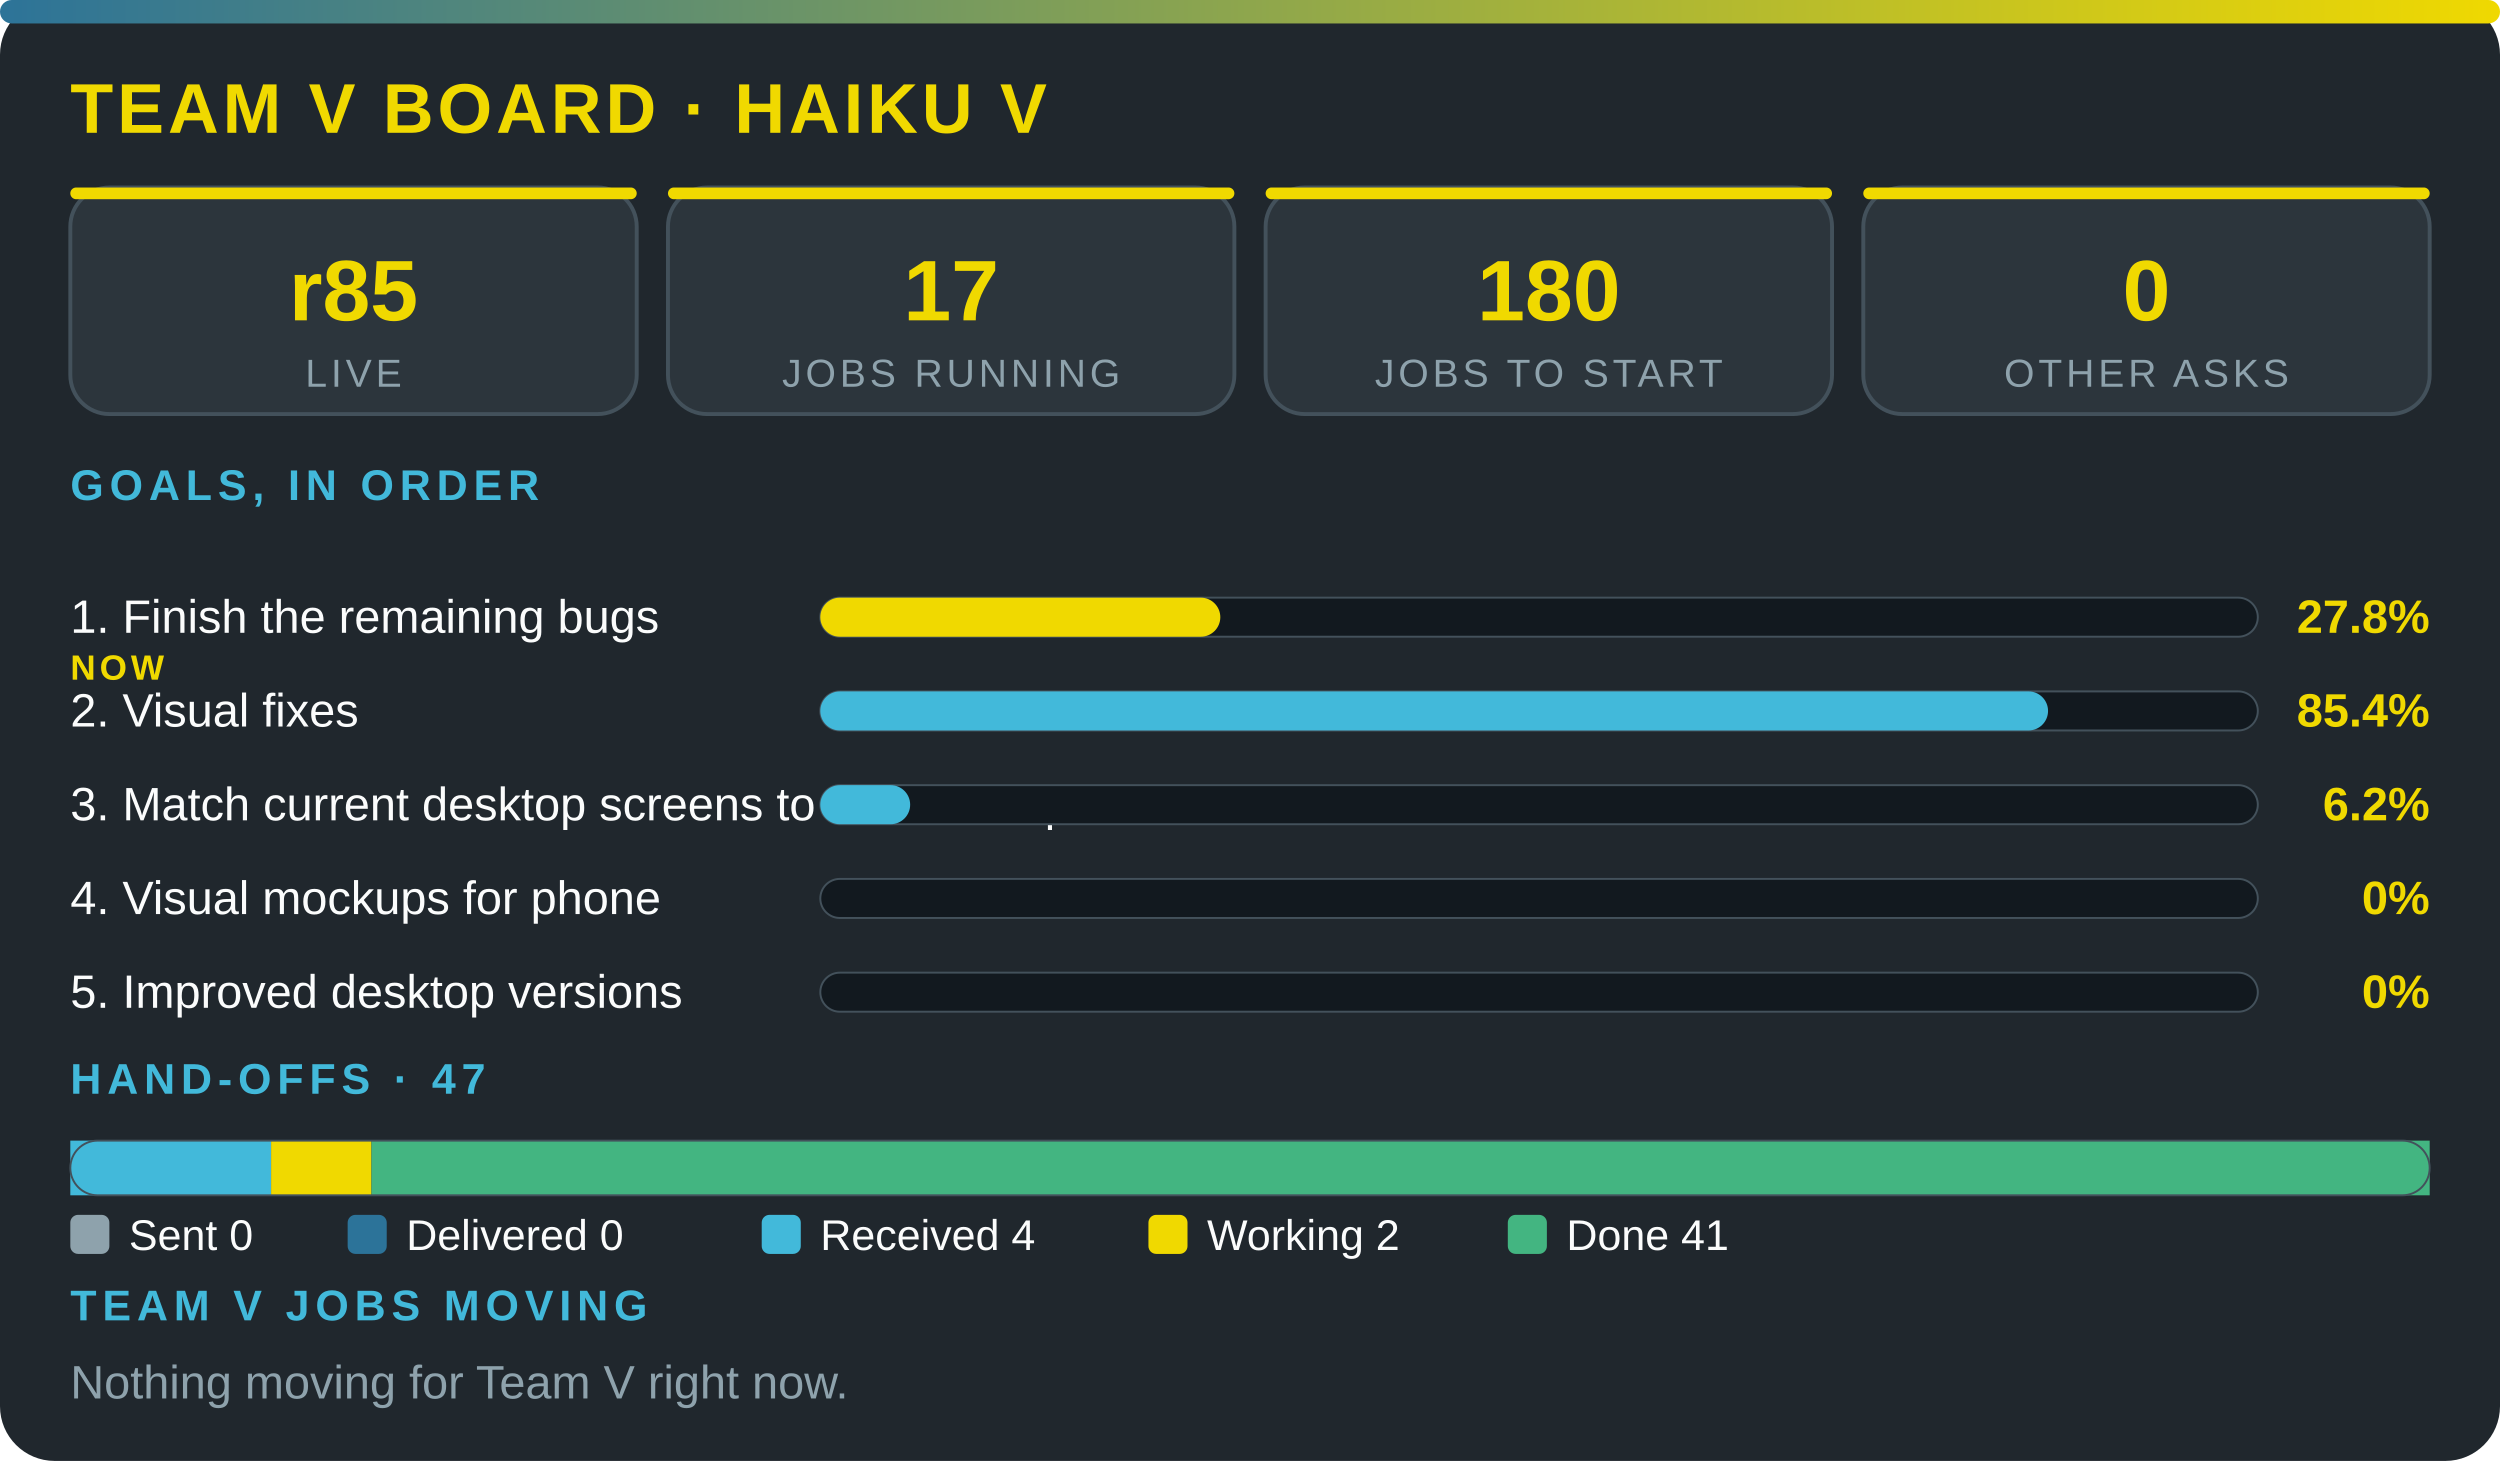
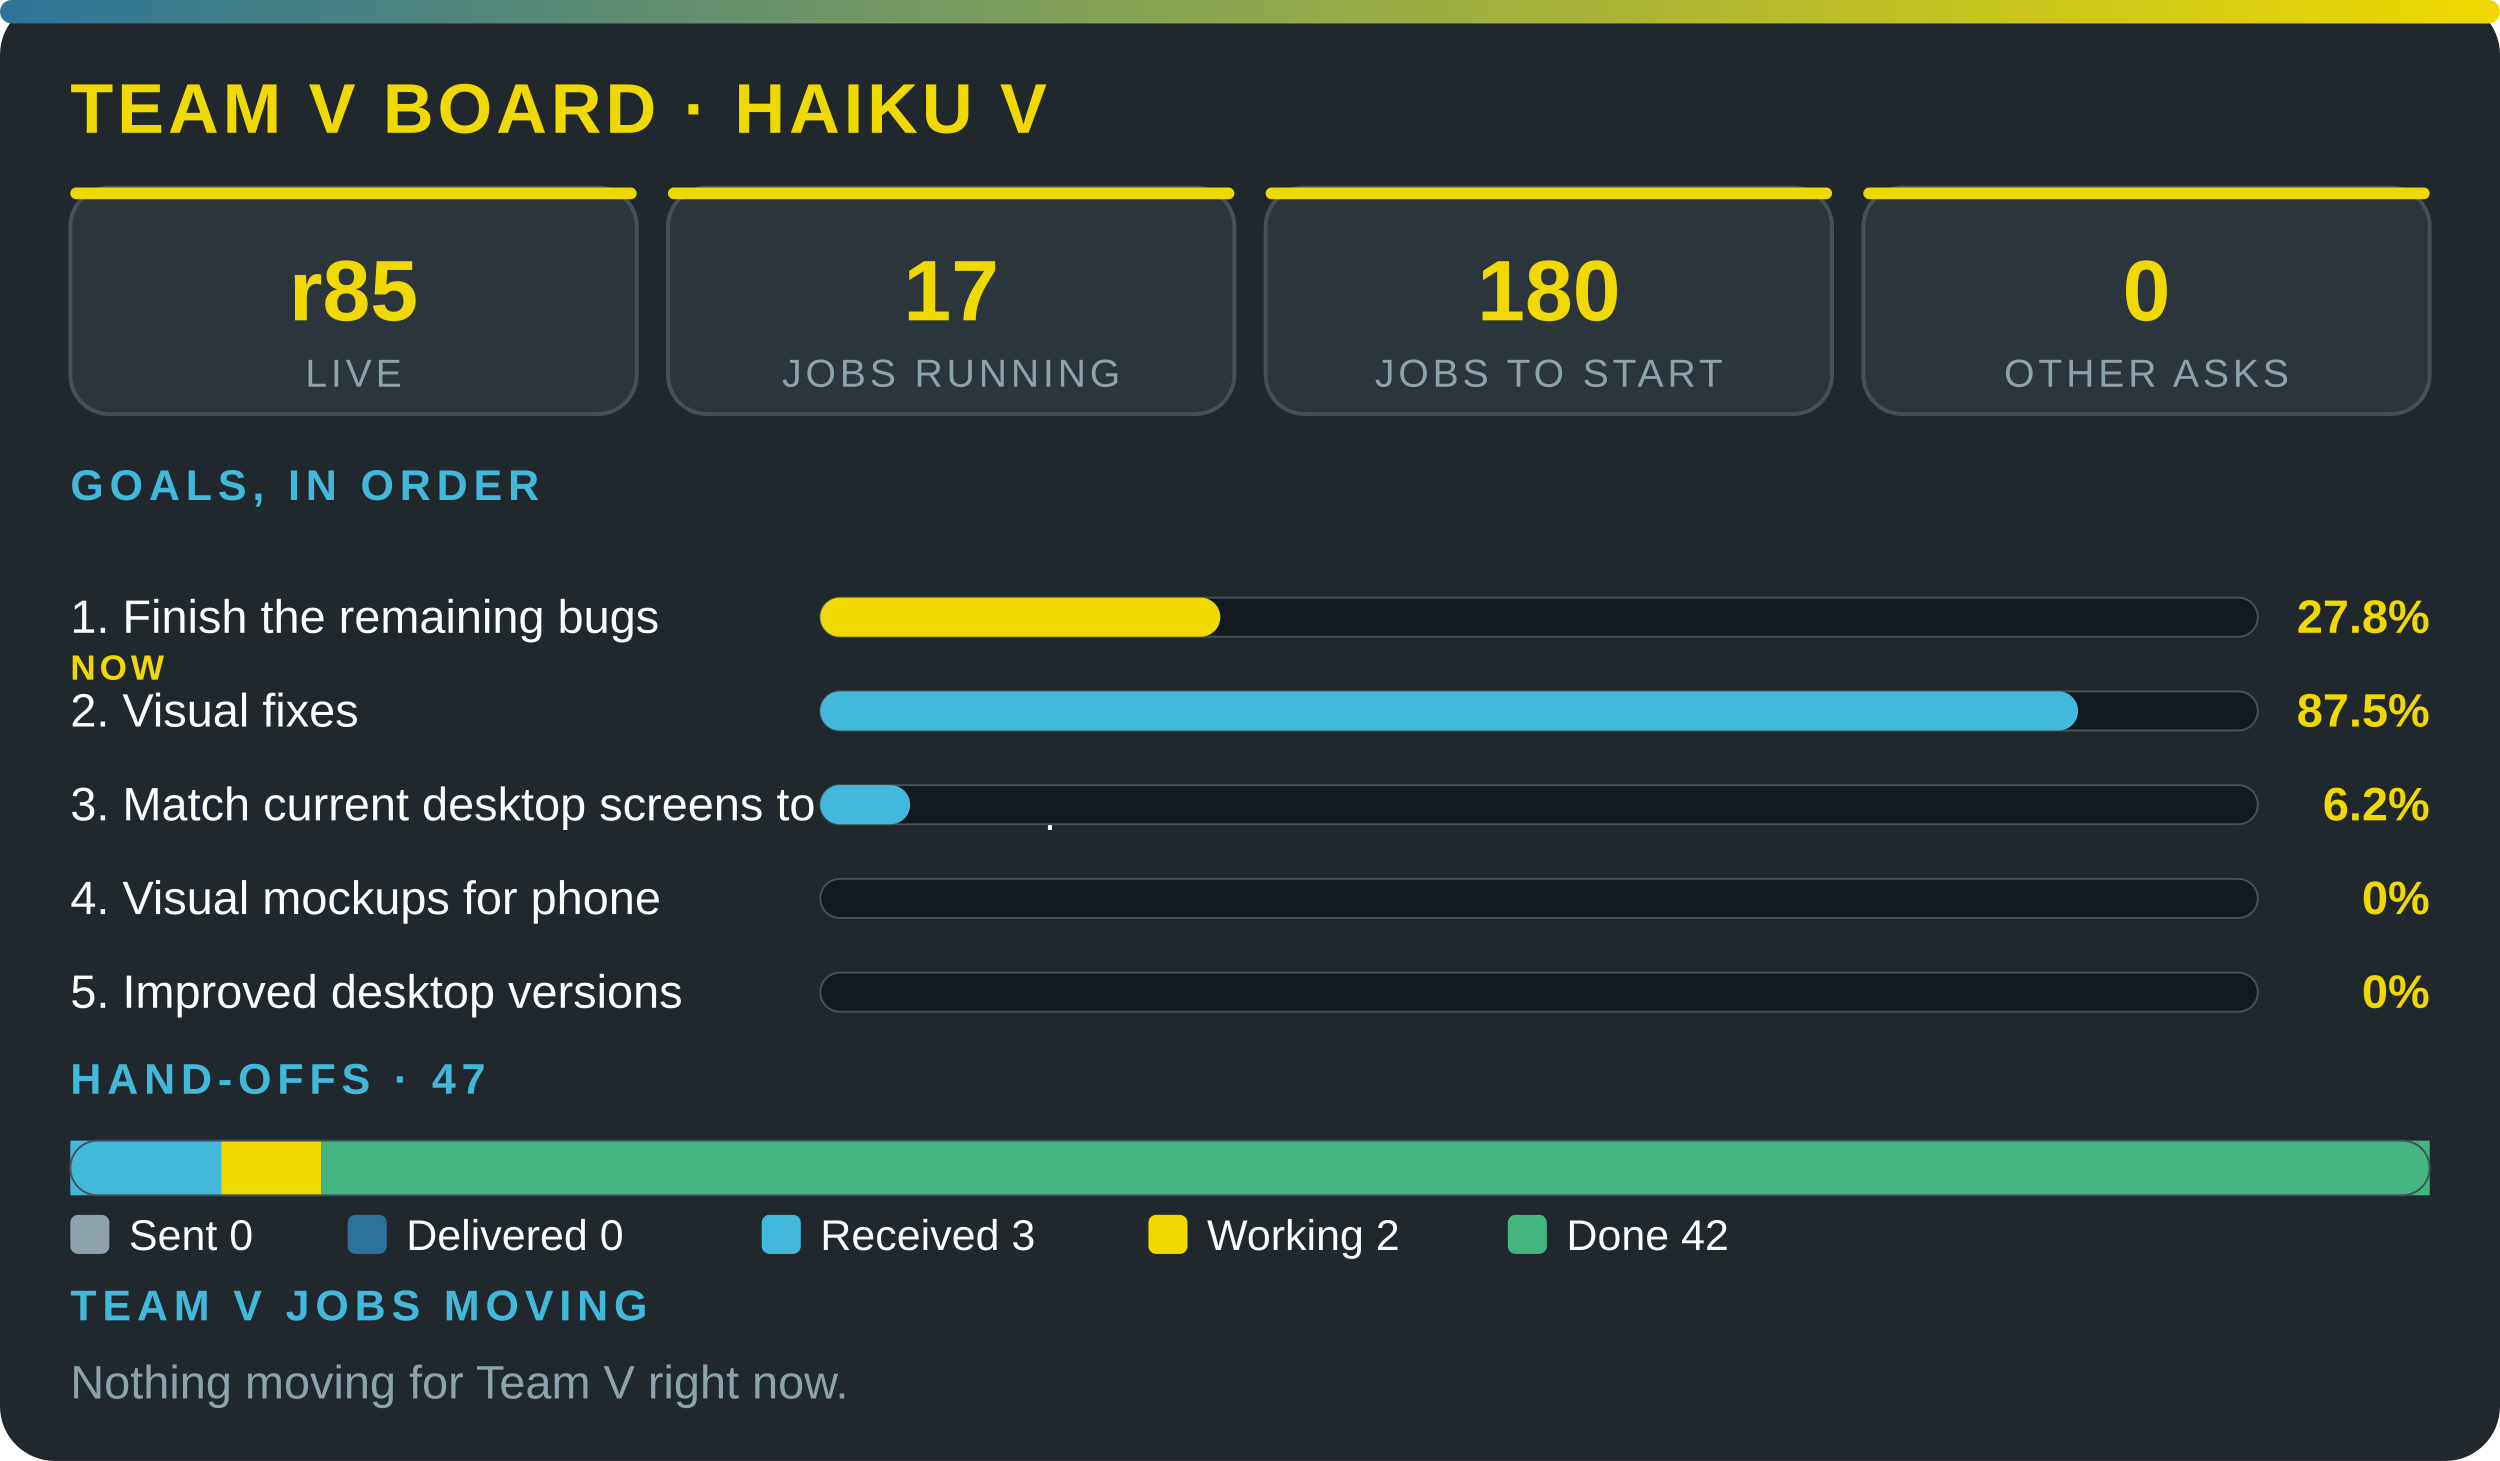
<svg xmlns="http://www.w3.org/2000/svg" viewBox="0 0 640 374" width="100%" role="img" aria-label="Team V board · Haiku V" font-family="'Segoe UI',system-ui,Arial,sans-serif">
  <defs>
    <linearGradient id="g">
      <stop offset="0" stop-color="#2c7399" />
      <stop offset="1" stop-color="#f0d900" />
    </linearGradient>
  </defs>
  <rect width="640" height="374" rx="14" fill="#20272d" />
  <rect width="640" height="6" rx="3" fill="url(#g)" />
  <text x="18" y="34" font-size="18" font-weight="800" fill="#f0d900" letter-spacing="1">TEAM V BOARD · HAIKU V</text>
  <rect x="18" y="48" width="145" height="58" rx="10" fill="#2c353c" stroke="#43515b" />
  <rect x="18" y="48" width="145" height="3" rx="1.5" fill="#f0d900" />
  <text x="90.5" y="82" font-size="22" font-weight="800" fill="#f0d900" text-anchor="middle">r85</text>
  <text x="90.5" y="99" font-size="10" fill="#8ea2ac" letter-spacing="1" text-anchor="middle">LIVE</text>
  <rect x="171" y="48" width="145" height="58" rx="10" fill="#2c353c" stroke="#43515b" />
  <rect x="171" y="48" width="145" height="3" rx="1.5" fill="#f0d900" />
  <text x="243.5" y="82" font-size="22" font-weight="800" fill="#f0d900" text-anchor="middle">17</text>
  <text x="243.5" y="99" font-size="10" fill="#8ea2ac" letter-spacing="1" text-anchor="middle">JOBS RUNNING</text>
  <rect x="324" y="48" width="145" height="58" rx="10" fill="#2c353c" stroke="#43515b" />
  <rect x="324" y="48" width="145" height="3" rx="1.5" fill="#f0d900" />
  <text x="396.5" y="82" font-size="22" font-weight="800" fill="#f0d900" text-anchor="middle">180</text>
  <text x="396.5" y="99" font-size="10" fill="#8ea2ac" letter-spacing="1" text-anchor="middle">JOBS TO START</text>
  <rect x="477" y="48" width="145" height="58" rx="10" fill="#2c353c" stroke="#43515b" />
  <rect x="477" y="48" width="145" height="3" rx="1.5" fill="#f0d900" />
  <text x="549.5" y="82" font-size="22" font-weight="800" fill="#f0d900" text-anchor="middle">0</text>
  <text x="549.5" y="99" font-size="10" fill="#8ea2ac" letter-spacing="1" text-anchor="middle">OTHER ASKS</text>
  <text x="18" y="128" font-size="11" font-weight="700" fill="#42b9da" letter-spacing="1.5">GOALS, IN ORDER</text>
  <text x="18" y="162" font-size="12" fill="#fbfcfc">1. Finish the remaining bugs</text>
  <text x="18" y="174" font-size="9" font-weight="800" letter-spacing="1" fill="#f0d900">NOW</text>
  <rect x="210" y="153" width="368" height="10" rx="5" fill="#12191f" stroke="#43515b" stroke-width=".5" />
  <rect x="210" y="153" width="102.4" height="10" rx="5" fill="#f0d900" />
  <text x="622" y="162" font-size="12" font-weight="800" fill="#f0d900" text-anchor="end">27.8%</text>
  <text x="18" y="186" font-size="12" fill="#fbfcfc">2. Visual fixes</text>
  <rect x="210" y="177" width="368" height="10" rx="5" fill="#12191f" stroke="#43515b" stroke-width=".5" />
-   <rect x="210" y="177" width="314.3" height="10" rx="5" fill="#42b9da" />
-   <text x="622" y="186" font-size="12" font-weight="800" fill="#f0d900" text-anchor="end">85.4%</text>
+   <rect x="210" y="177" width="322" height="10" rx="5" fill="#42b9da" />
+   <text x="622" y="186" font-size="12" font-weight="800" fill="#f0d900" text-anchor="end">87.5%</text>
  <text x="18" y="210" font-size="12" fill="#fbfcfc">3. Match current desktop screens to the mockup</text>
  <rect x="210" y="201" width="368" height="10" rx="5" fill="#12191f" stroke="#43515b" stroke-width=".5" />
  <rect x="210" y="201" width="23" height="10" rx="5" fill="#42b9da" />
  <text x="622" y="210" font-size="12" font-weight="800" fill="#f0d900" text-anchor="end">6.2%</text>
  <text x="18" y="234" font-size="12" fill="#fbfcfc">4. Visual mockups for phone</text>
  <rect x="210" y="225" width="368" height="10" rx="5" fill="#12191f" stroke="#43515b" stroke-width=".5" />
  <text x="622" y="234" font-size="12" font-weight="800" fill="#f0d900" text-anchor="end">0%</text>
  <text x="18" y="258" font-size="12" fill="#fbfcfc">5. Improved desktop versions</text>
  <rect x="210" y="249" width="368" height="10" rx="5" fill="#12191f" stroke="#43515b" stroke-width=".5" />
  <text x="622" y="258" font-size="12" font-weight="800" fill="#f0d900" text-anchor="end">0%</text>
  <text x="18" y="280" font-size="11" font-weight="700" fill="#42b9da" letter-spacing="1.5">HAND-OFFS · 47</text>
-   <rect x="18" y="292" width="51.4" height="14" fill="#42b9da" />
-   <rect x="69.4" y="292" width="25.7" height="14" fill="#f0d900" />
-   <rect x="95.1" y="292" width="526.9" height="14" fill="#43b581" />
+   <rect x="18" y="292" width="38.6" height="14" fill="#42b9da" />
+   <rect x="56.6" y="292" width="25.7" height="14" fill="#f0d900" />
+   <rect x="82.3" y="292" width="539.7" height="14" fill="#43b581" />
  <rect x="18" y="292" width="604" height="14" rx="7" fill="none" stroke="#43515b" stroke-width=".5" />
  <rect x="18" y="311" width="10" height="10" rx="2" fill="#8ea2ac" />
  <text x="33" y="320" font-size="11" fill="#fbfcfc">Sent 0</text>
  <rect x="89" y="311" width="10" height="10" rx="2" fill="#2c7399" />
  <text x="104" y="320" font-size="11" fill="#fbfcfc">Delivered 0</text>
  <rect x="195" y="311" width="10" height="10" rx="2" fill="#42b9da" />
-   <text x="210" y="320" font-size="11" fill="#fbfcfc">Received 4</text>
+   <text x="210" y="320" font-size="11" fill="#fbfcfc">Received 3</text>
  <rect x="294" y="311" width="10" height="10" rx="2" fill="#f0d900" />
  <text x="309" y="320" font-size="11" fill="#fbfcfc">Working 2</text>
  <rect x="386" y="311" width="10" height="10" rx="2" fill="#43b581" />
-   <text x="401" y="320" font-size="11" fill="#fbfcfc">Done 41</text>
+   <text x="401" y="320" font-size="11" fill="#fbfcfc">Done 42</text>
  <text x="18" y="338" font-size="11" font-weight="700" fill="#42b9da" letter-spacing="1.5">TEAM V JOBS MOVING</text>
  <text x="18" y="358" font-size="12" fill="#8ea2ac">Nothing moving for Team V right now.</text>
</svg>
